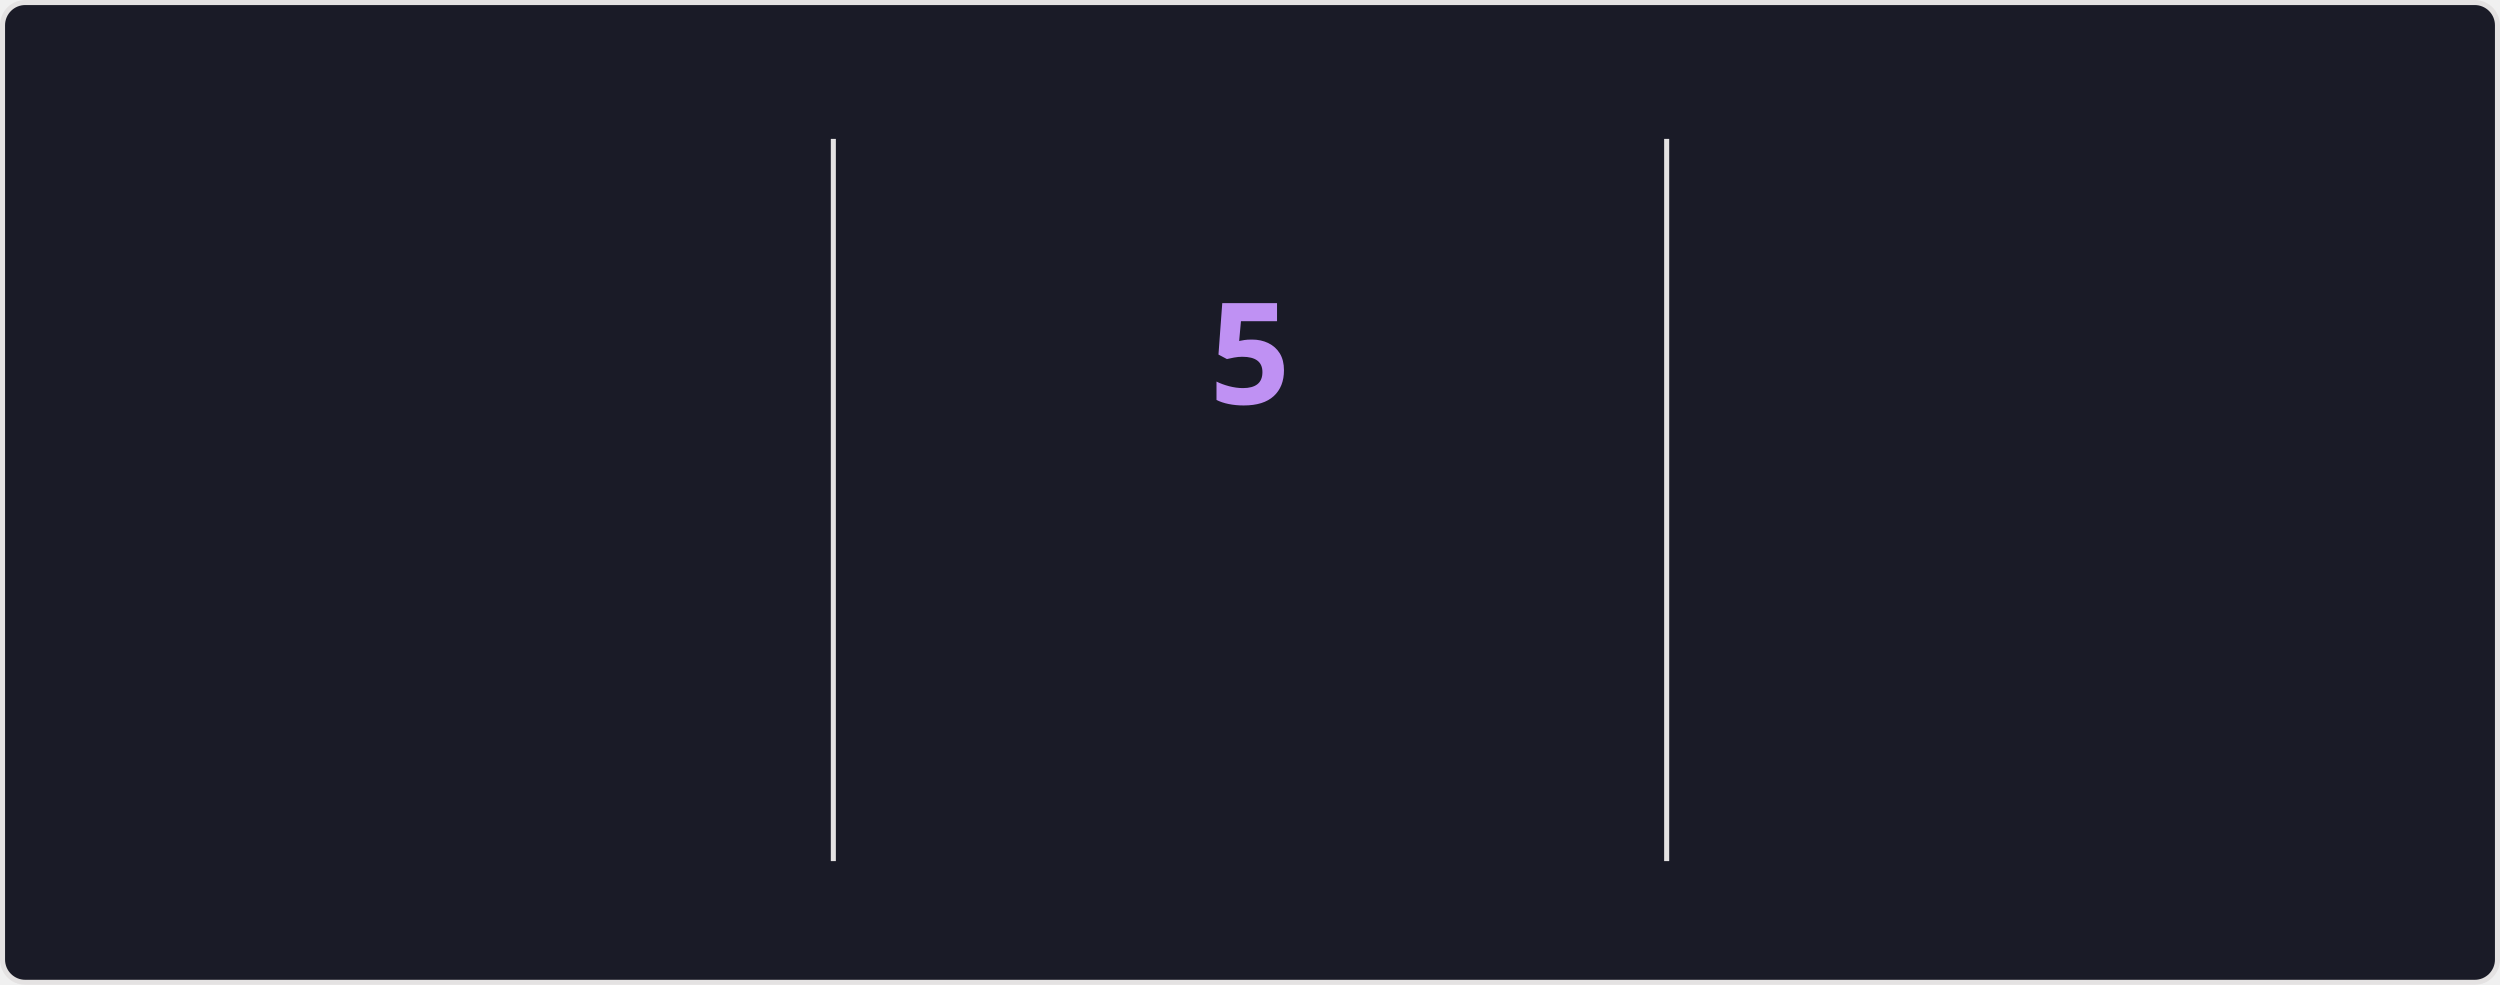
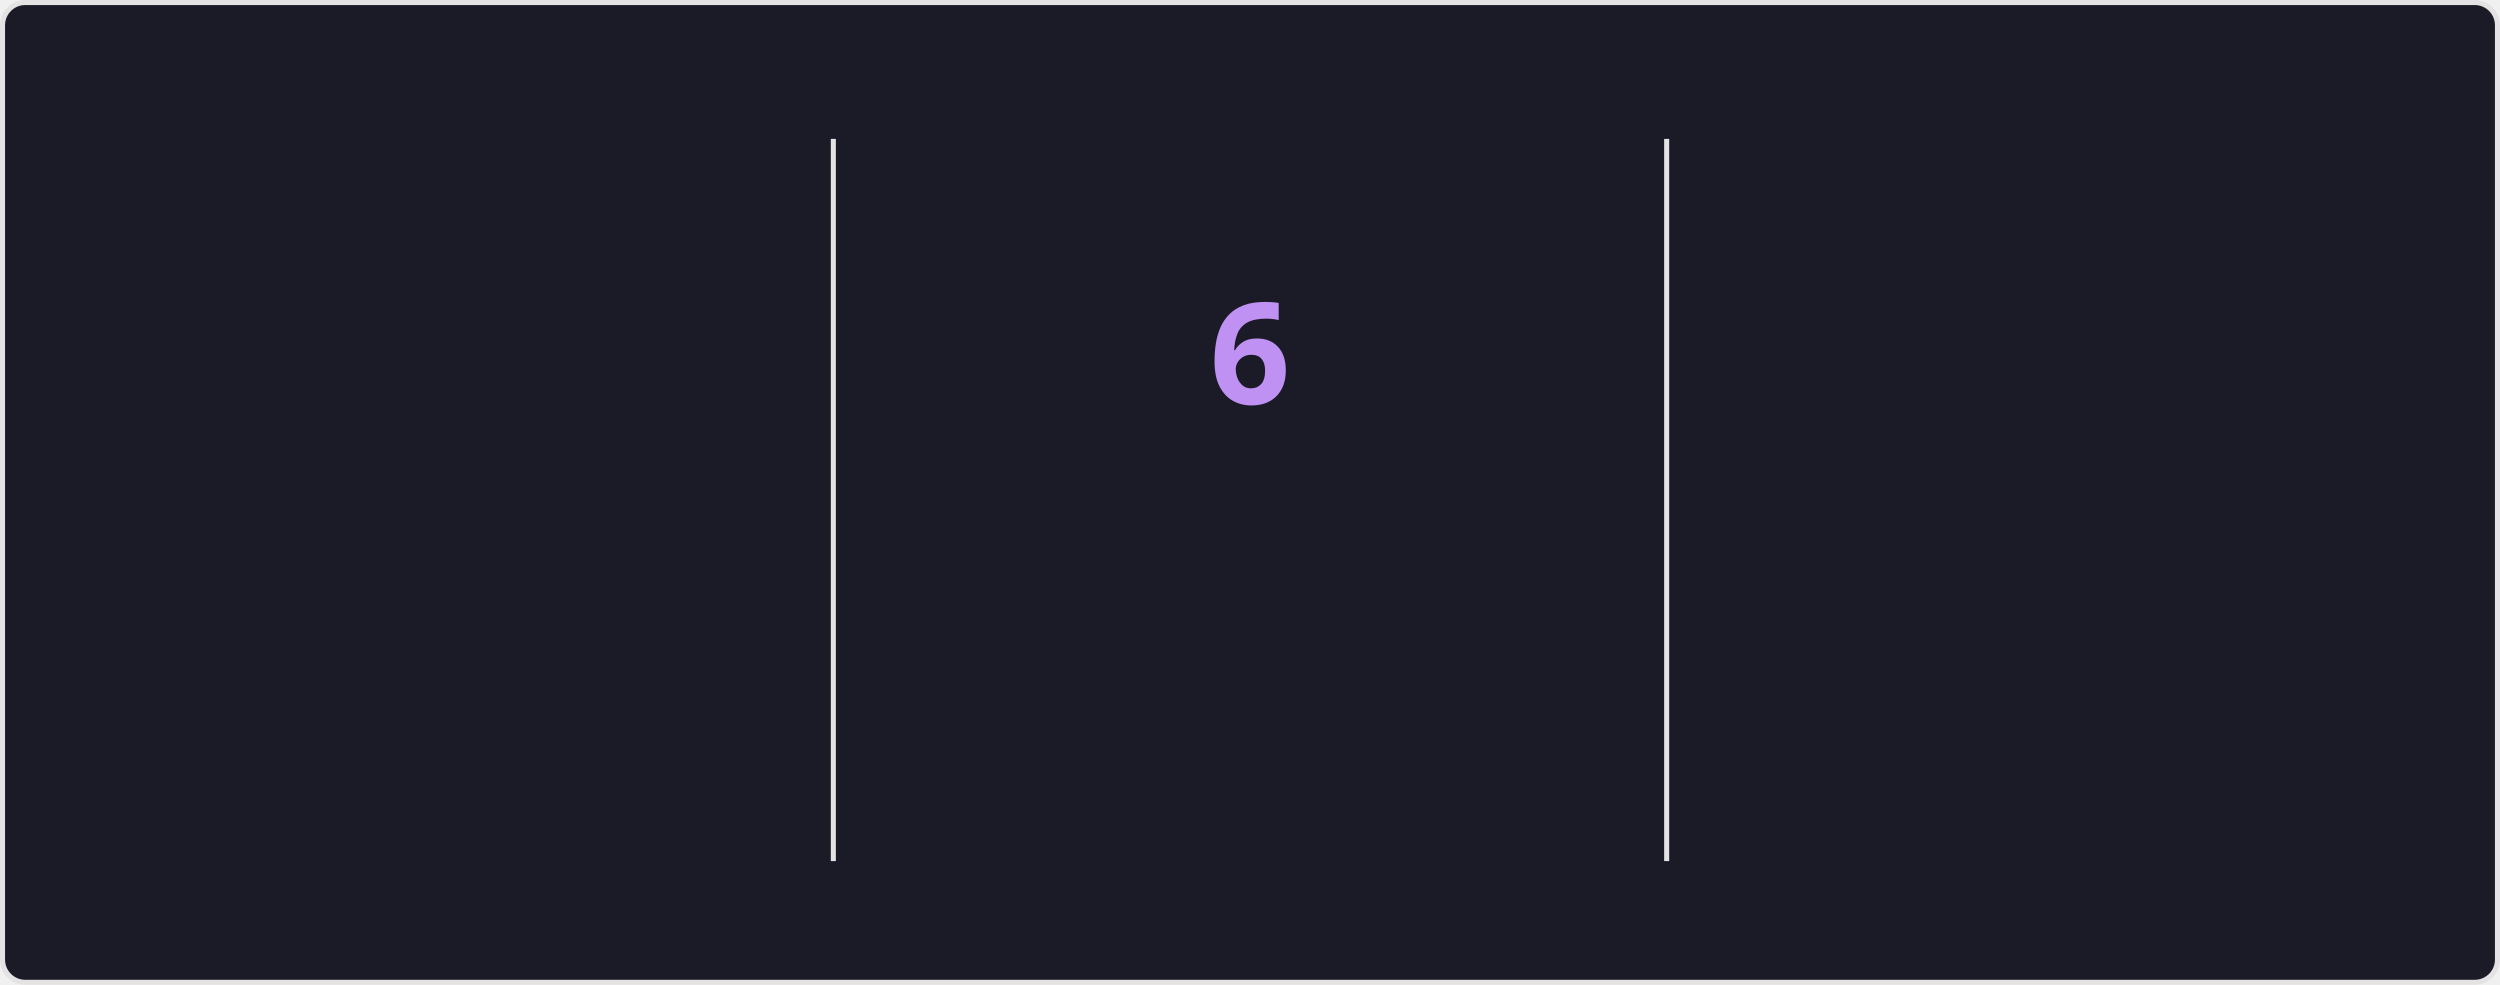
<svg xmlns="http://www.w3.org/2000/svg" style="isolation: isolate" viewBox="0 0 495 195" width="495px" height="195px" direction="ltr">
  <style>
    @keyframes currstreak {
      0% { font-size: 3px; opacity: 0.2; }
      80% { font-size: 34px; opacity: 1; }
      100% { font-size: 28px; opacity: 1; }
    }
    @keyframes fadein {
      0% { opacity: 0; }
      100% { opacity: 1; }
    }
    .big-number {
      font-family: "Segoe UI", Ubuntu, sans-serif;
      font-weight: 700;
      font-size: 28px;
      fill: #70a5fd;
    }
    .label {
      font-family: "Segoe UI", Ubuntu, sans-serif;
      font-weight: 400;
      font-size: 14px;
      fill: #70a5fd;
    }
    .range-text {
      font-family: "Segoe UI", Ubuntu, sans-serif;
      font-weight: 400;
      font-size: 12px;
      fill: #38bdae;
    }
    .current-streak-num {
      font-family: "Segoe UI", Ubuntu, sans-serif;
      font-weight: 700;
      font-size: 28px;
      fill: #bf91f3;
    }</style>
  <defs>
    <clipPath id="outer_rectangle">
      <rect width="495" height="195" rx="4.5" />
    </clipPath>
    <mask id="mask_out_ring_behind_fire">
      <rect width="495" height="195" fill="white" />
      <ellipse id="mask-ellipse" cx="247.5" cy="32" rx="13" ry="18" fill="black" />
    </mask>
  </defs>
  <g clip-path="url(#outer_rectangle)">
    <g style="isolation: isolate">
      <rect fill="#1a1b27" rx="4.5" x="0.5" y="0.5" width="494" height="194" stroke="#e4e2e2" />
    </g>
    <g style="isolation: isolate">
      <line x1="165" y1="28" x2="165" y2="170" vector-effect="non-scaling-stroke" stroke-width="1" stroke="#e4e2e2" stroke-linejoin="miter" stroke-linecap="square" stroke-miterlimit="3" />
      <line x1="330" y1="28" x2="330" y2="170" vector-effect="non-scaling-stroke" stroke-width="1" stroke="#e4e2e2" stroke-linejoin="miter" stroke-linecap="square" stroke-miterlimit="3" />
    </g>
    <g style="isolation: isolate">
      <g transform="translate(82.5, 48)">
        <text x="0" y="32" stroke-width="0" text-anchor="middle" class="big-number" style="opacity: 0; animation: fadein 0.5s linear forwards 0.6s">
            3.6K
          </text>
      </g>
      <g transform="translate(82.5, 84)">
        <text x="0" y="32" stroke-width="0" text-anchor="middle" class="label" style="opacity: 0; animation: fadein 0.5s linear forwards 0.7s">
            Total Contributions
          </text>
      </g>
      <g transform="translate(82.5, 114)">
        <text x="0" y="32" stroke-width="0" text-anchor="middle" class="range-text" style="opacity: 0; animation: fadein 0.5s linear forwards 0.8s">
            Sep 21 - Present
          </text>
      </g>
    </g>
    <g style="isolation: isolate">
      <g mask="url(#mask_out_ring_behind_fire)">
        <circle cx="247.5" cy="71" r="40" fill="none" stroke="#70a5fd" stroke-width="5" style="opacity: 0; animation: fadein 0.5s linear forwards 0.4s" />
      </g>
      <g transform="translate(247.5, 19.5)" stroke-opacity="0" style="opacity: 0; animation: fadein 0.5s linear forwards 0.6s">
        <path d="M -12 -0.5 L 15 -0.5 L 15 23.5 L -12 23.5 L -12 -0.5 Z" fill="none" />
        <path d="M 1.5 0.67 C 1.5 0.67 2.24 3.32 2.24 5.47 C 2.24 7.53 0.89 9.2 -1.17 9.2 C -3.23 9.2 -4.79 7.53 -4.79 5.47 L -4.76 5.11 C -6.78 7.51 -8 10.62 -8 13.99 C -8 18.41 -4.42 22 0 22 C 4.42 22 8 18.41 8 13.99 C 8 8.6 5.41 3.79 1.5 0.67 Z M -0.29 19 C -2.07 19 -3.51 17.6 -3.51 15.86 C -3.51 14.24 -2.46 13.1 -0.7 12.74 C 1.07 12.38 2.9 11.53 3.92 10.16 C 4.31 11.45 4.51 12.81 4.51 14.2 C 4.51 16.85 2.36 19 -0.29 19 Z" fill="#70a5fd" stroke-opacity="0" />
      </g>
      <g transform="translate(247.5, 48)">
        <text x="0" y="32" stroke-width="0" text-anchor="middle" class="current-streak-num" style="animation: currstreak 0.6s linear forwards">
-             5
+             6
          </text>
      </g>
      <g transform="translate(247.5, 108)">
        <text x="0" y="32" stroke-width="0" text-anchor="middle" class="label" style="opacity: 0; animation: fadein 0.5s linear forwards 0.9s">
            Current Streak
          </text>
      </g>
      <g transform="translate(247.5, 145)">
        <text x="0" y="21" stroke-width="0" text-anchor="middle" class="range-text" style="opacity: 0; animation: fadein 0.5s linear forwards 0.9s">
-             Sep 16 - Sep 20
+             Sep 16 - Sep 21
          </text>
      </g>
    </g>
    <g style="isolation: isolate">
      <g transform="translate(412.5, 48)">
        <text x="0" y="32" stroke-width="0" text-anchor="middle" class="big-number" style="opacity: 0; animation: fadein 0.5s linear forwards 1.2s">
            35
          </text>
      </g>
      <g transform="translate(412.5, 84)">
        <text x="0" y="32" stroke-width="0" text-anchor="middle" class="label" style="opacity: 0; animation: fadein 0.5s linear forwards 1.3s">
            Longest Streak
          </text>
      </g>
      <g transform="translate(412.5, 114)">
        <text x="0" y="32" stroke-width="0" text-anchor="middle" class="range-text" style="opacity: 0; animation: fadein 0.5s linear forwards 1.4s">
            Jul 19 - Aug 22
          </text>
      </g>
    </g>
  </g>
</svg>
